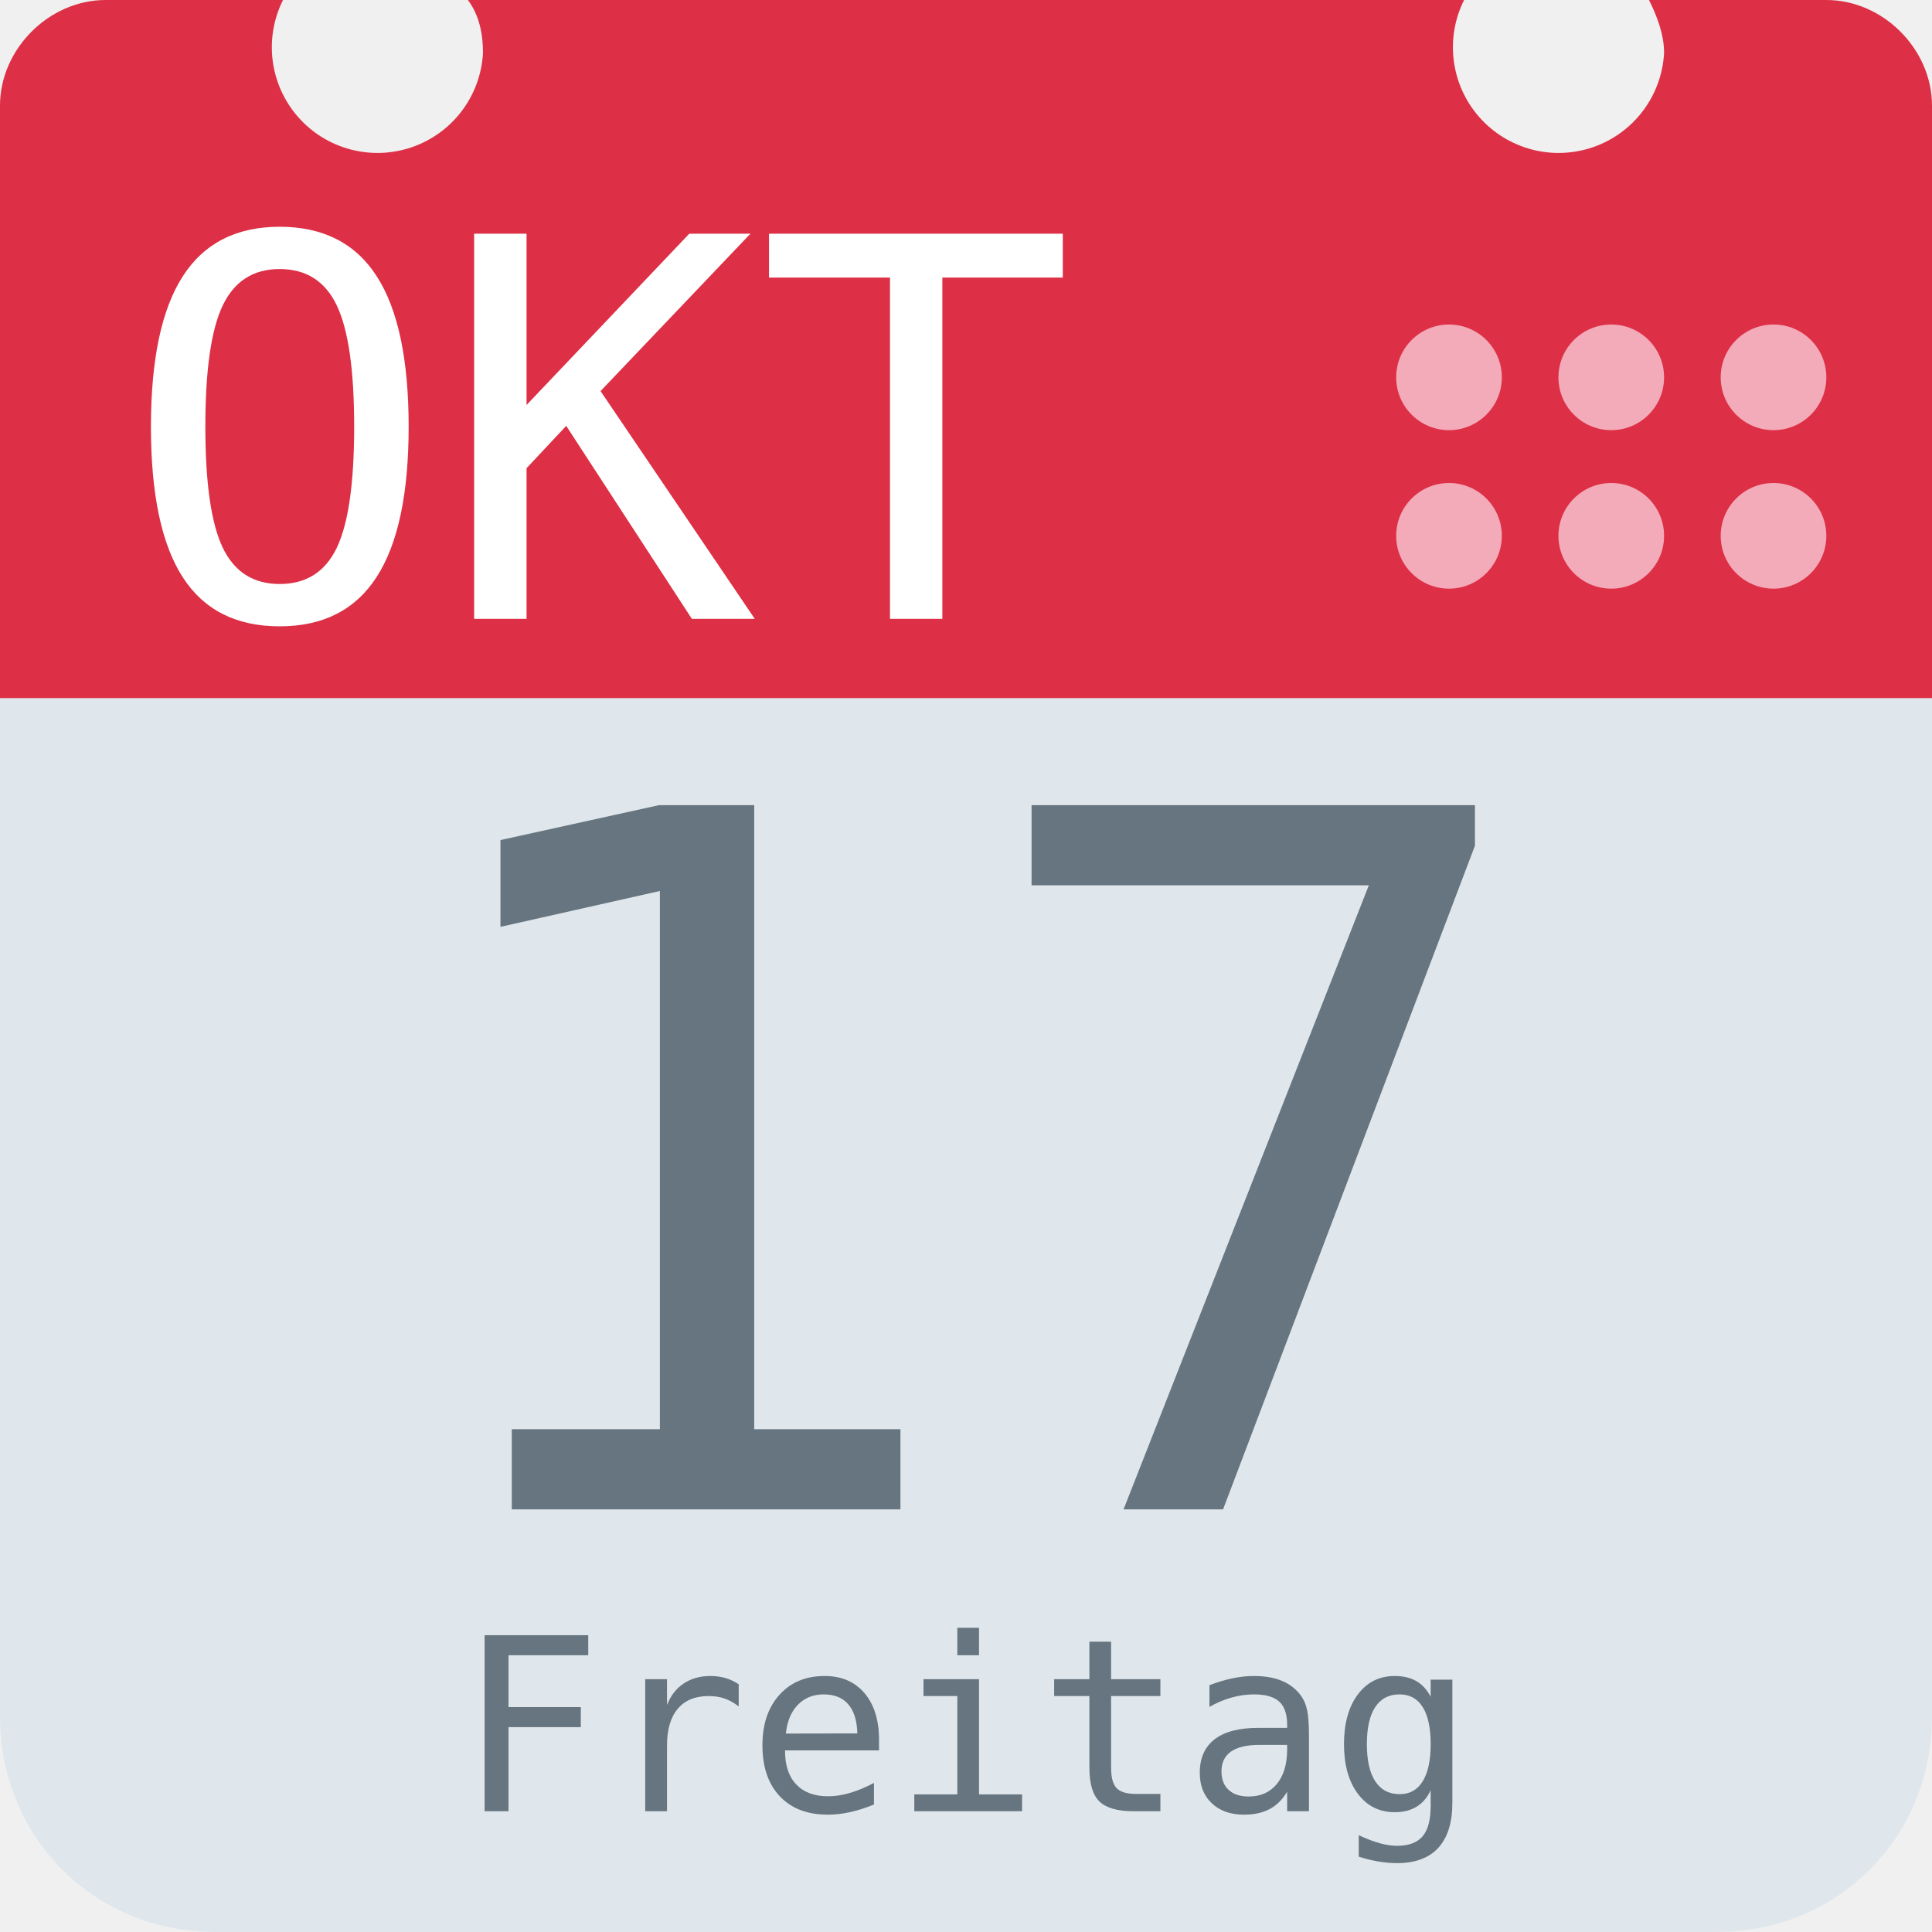
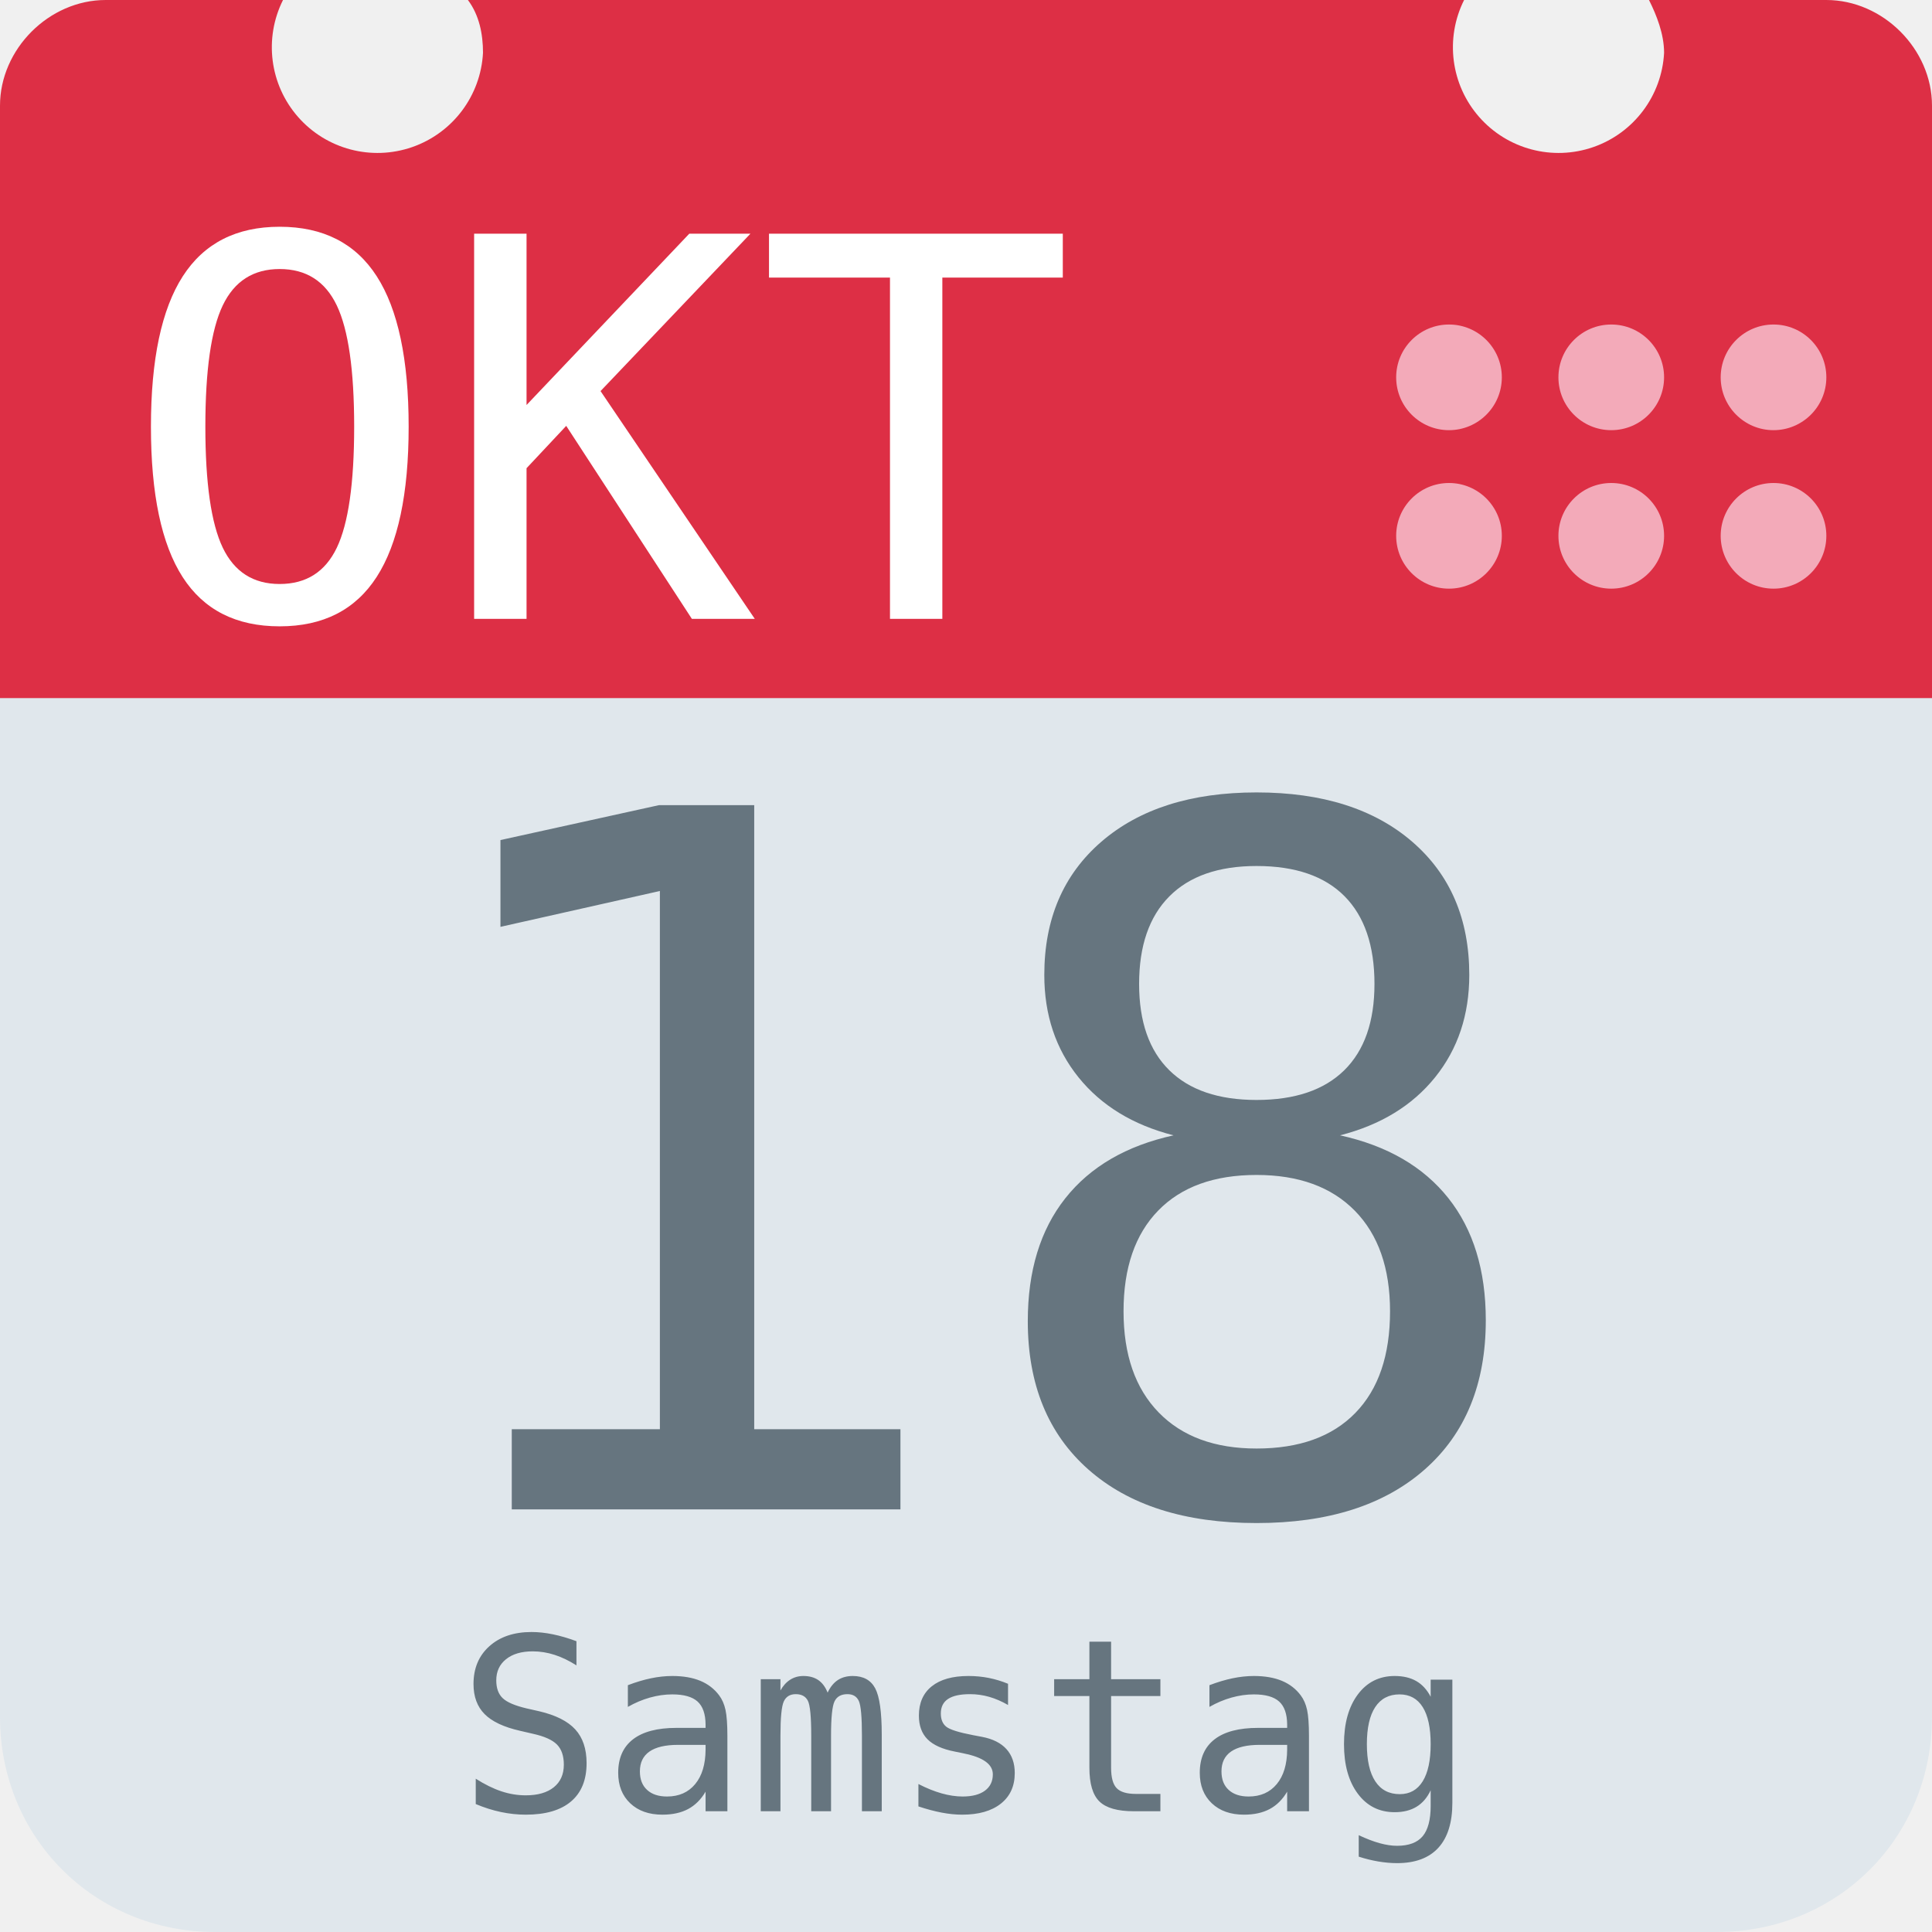
<svg xmlns="http://www.w3.org/2000/svg" aria-label="Calendar" role="img" viewBox="0 0 512 512">
  <path d="M512 455c0 32-25 57-57 57H57c-32 0-57-25-57-57V128c0-31 25-57 57-57h398c32 0 57 26 57 57z" fill="#e0e7ec" />
  <path d="M484 0h-47c2 4 4 9 4 14a28 28 0 1 1-53-14H124c3 4 4 9 4 14A28 28 0 1 1 75 0H28C13 0 0 13 0 28v157h512V28c0-15-13-28-28-28z" fill="#dd2f45" />
  <g fill="#f3aab9">
    <circle cx="470" cy="142" r="14" />
    <circle cx="470" cy="100" r="14" />
    <circle cx="427" cy="142" r="14" />
    <circle cx="427" cy="100" r="14" />
    <circle cx="384" cy="142" r="14" />
    <circle cx="384" cy="100" r="14" />
  </g>
  <text id="month" x="32" y="164" fill="#fff" font-family="monospace" font-size="140px" style="text-anchor: left">OKT</text>
-   <text id="day" x="256" y="400" fill="#66757f" font-family="monospace" font-size="256px" style="text-anchor: middle">17</text>
-   <text id="weekday" x="256" y="480" fill="#66757f" font-family="monospace" font-size="64px" style="text-anchor: middle">Freitag</text>
+   <text id="day" x="256" y="400" fill="#66757f" font-family="monospace" font-size="256px" style="text-anchor: middle">18</text>
+   <text id="weekday" x="256" y="480" fill="#66757f" font-family="monospace" font-size="64px" style="text-anchor: middle">Samstag</text>
</svg>
